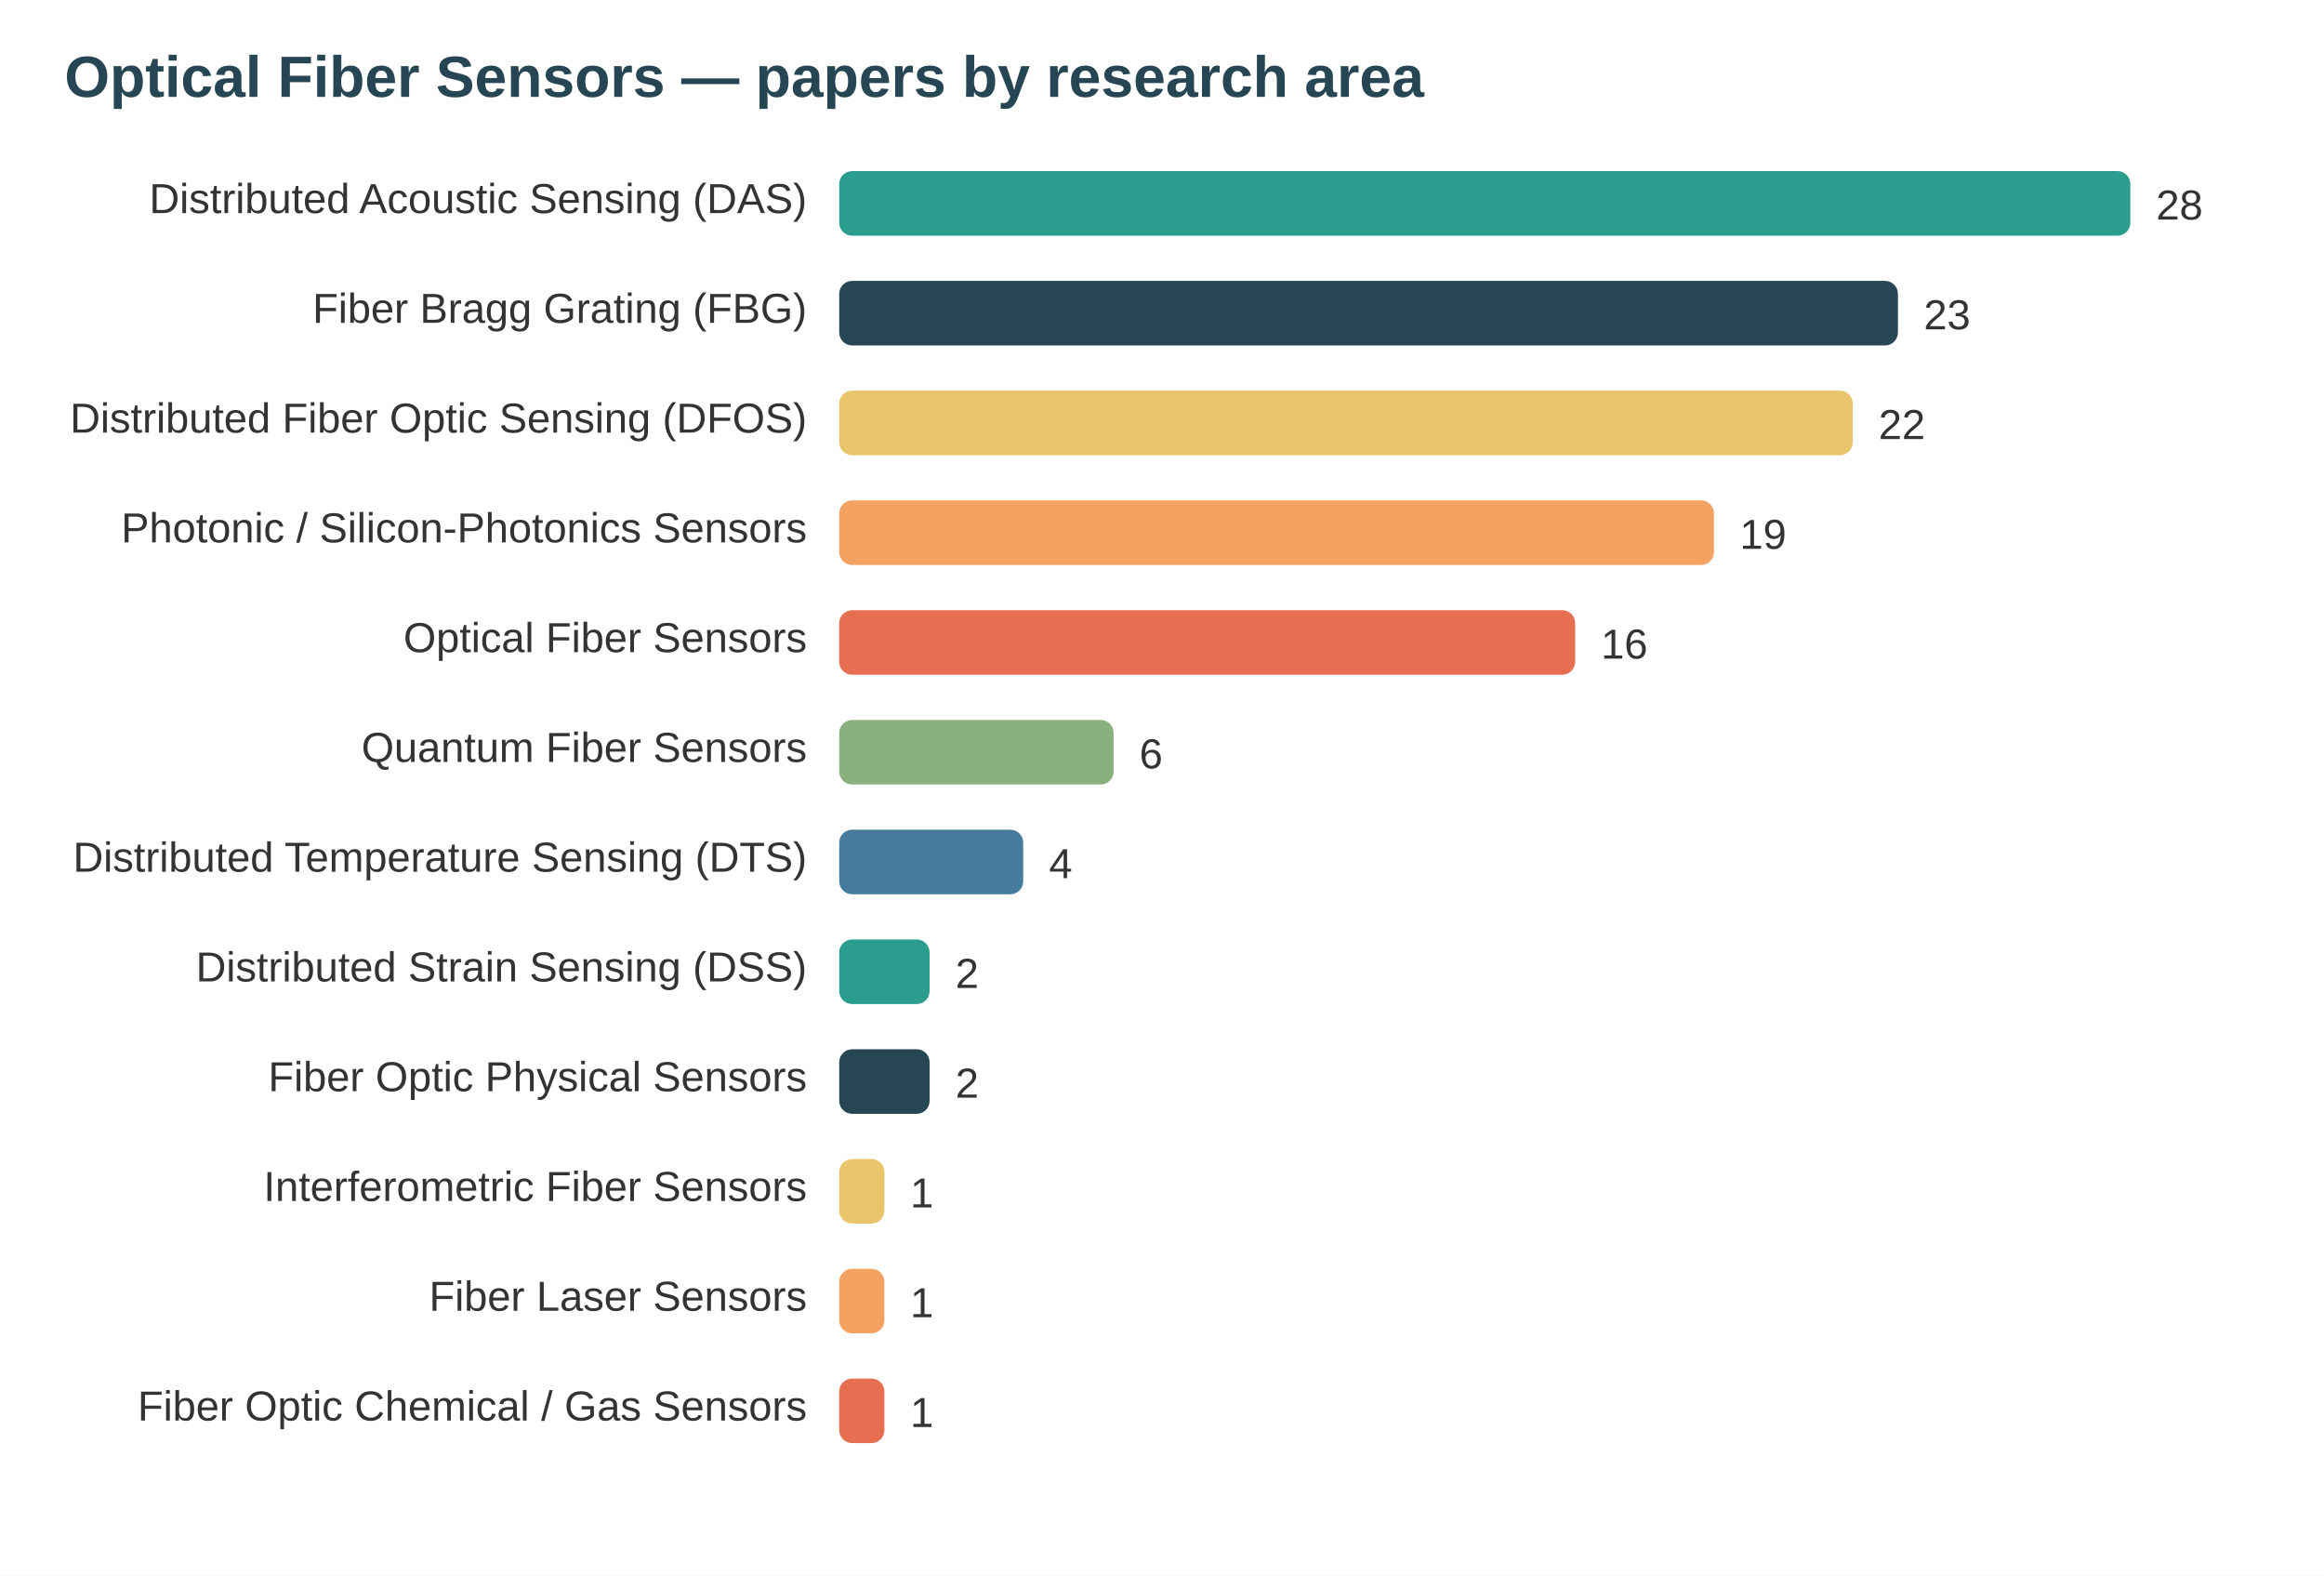
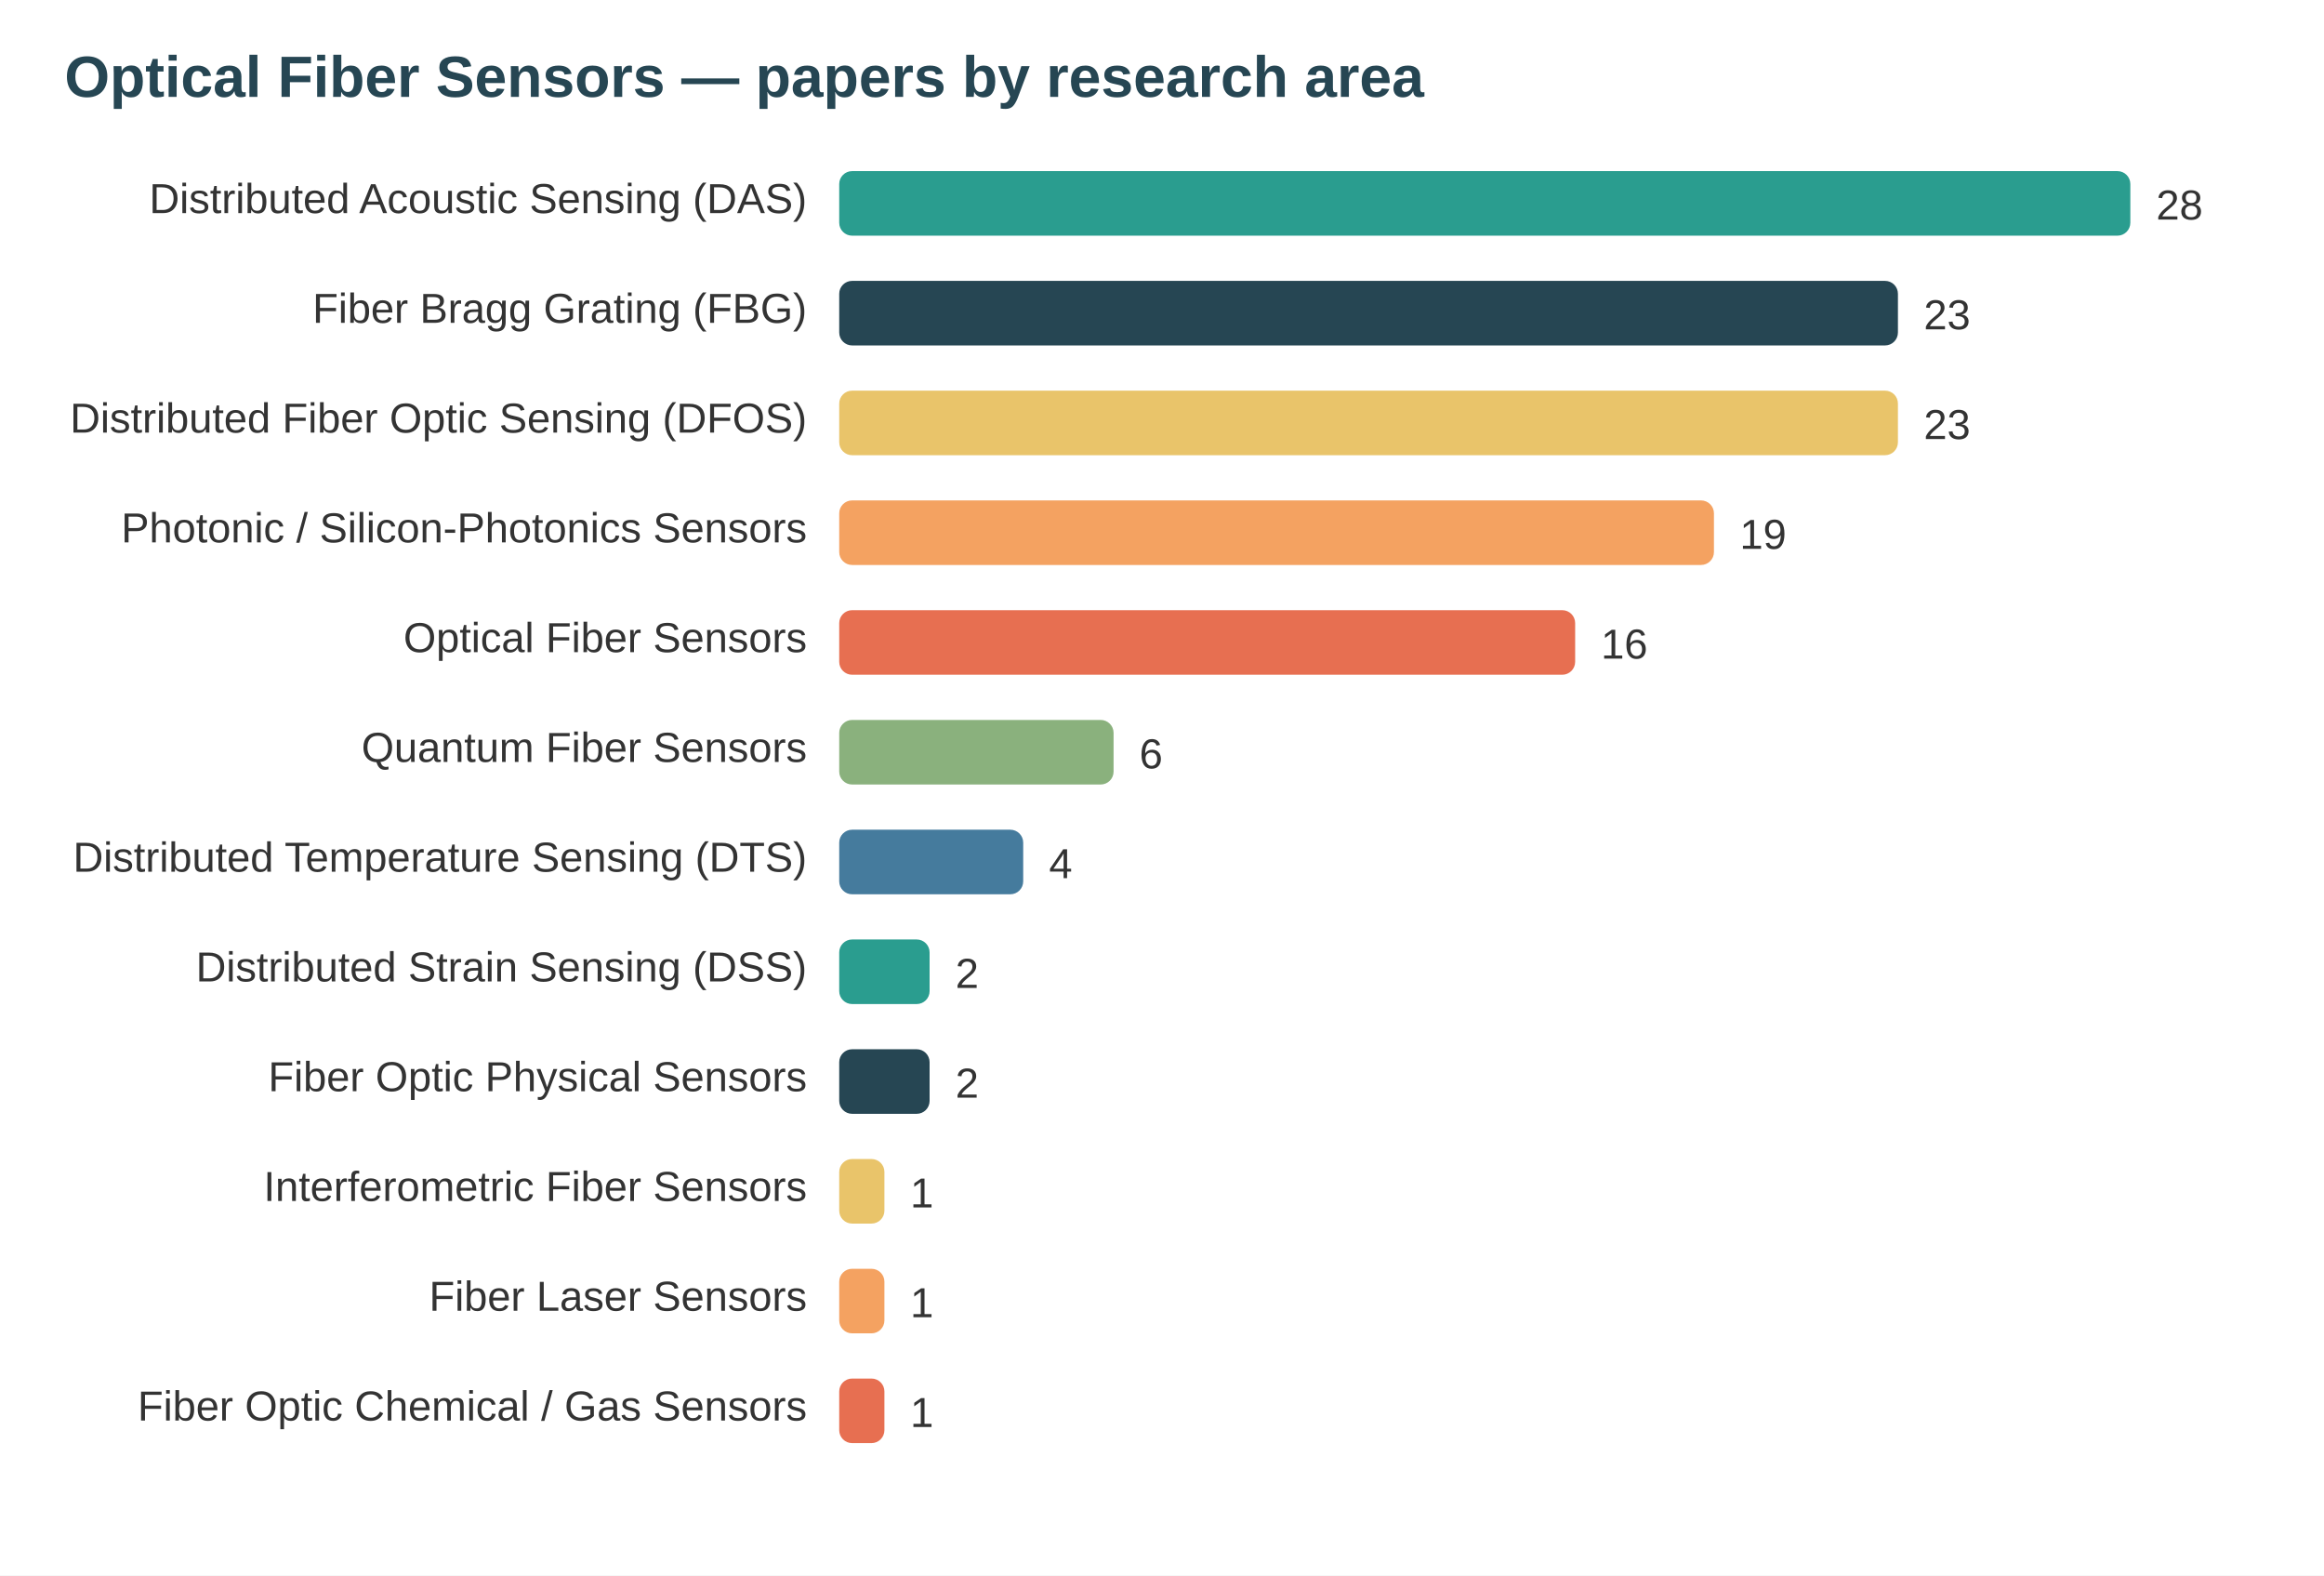
<svg xmlns="http://www.w3.org/2000/svg" width="720" height="488" viewBox="0 0 720 488" font-family="system-ui,Segoe UI,Arial">
  <rect width="720" height="488" fill="#ffffff" />
  <text x="20" y="30" font-size="18" font-weight="700" fill="#264653">Optical Fiber Sensors — papers by research area</text>
  <text x="250" y="66" text-anchor="end" font-size="13" fill="#333">Distributed Acoustic Sensing (DAS)</text>
  <rect x="260" y="53" width="400" height="20" rx="4" fill="#2a9d8f" />
  <text x="668" y="68" font-size="13" fill="#333">28</text>
  <text x="250" y="100" text-anchor="end" font-size="13" fill="#333">Fiber Bragg Grating (FBG)</text>
  <rect x="260" y="87" width="328" height="20" rx="4" fill="#264653" />
  <text x="596" y="102" font-size="13" fill="#333">23</text>
  <text x="250" y="134" text-anchor="end" font-size="13" fill="#333">Distributed Fiber Optic Sensing (DFOS)</text>
-   <rect x="260" y="121" width="314" height="20" rx="4" fill="#e9c46a" />
-   <text x="582" y="136" font-size="13" fill="#333">22</text>
+   <rect x="260" y="121" width="328" height="20" rx="4" fill="#e9c46a" />
+   <text x="596" y="136" font-size="13" fill="#333">23</text>
  <text x="250" y="168" text-anchor="end" font-size="13" fill="#333">Photonic / Silicon-Photonics Sensors</text>
  <rect x="260" y="155" width="271" height="20" rx="4" fill="#f4a261" />
  <text x="539" y="170" font-size="13" fill="#333">19</text>
  <text x="250" y="202" text-anchor="end" font-size="13" fill="#333">Optical Fiber Sensors</text>
  <rect x="260" y="189" width="228" height="20" rx="4" fill="#e76f51" />
  <text x="496" y="204" font-size="13" fill="#333">16</text>
  <text x="250" y="236" text-anchor="end" font-size="13" fill="#333">Quantum Fiber Sensors</text>
  <rect x="260" y="223" width="85" height="20" rx="4" fill="#8ab17d" />
  <text x="353" y="238" font-size="13" fill="#333">6</text>
  <text x="250" y="270" text-anchor="end" font-size="13" fill="#333">Distributed Temperature Sensing (DTS)</text>
  <rect x="260" y="257" width="57" height="20" rx="4" fill="#457b9d" />
  <text x="325" y="272" font-size="13" fill="#333">4</text>
  <text x="250" y="304" text-anchor="end" font-size="13" fill="#333">Distributed Strain Sensing (DSS)</text>
  <rect x="260" y="291" width="28" height="20" rx="4" fill="#2a9d8f" />
  <text x="296" y="306" font-size="13" fill="#333">2</text>
  <text x="250" y="338" text-anchor="end" font-size="13" fill="#333">Fiber Optic Physical Sensors</text>
  <rect x="260" y="325" width="28" height="20" rx="4" fill="#264653" />
  <text x="296" y="340" font-size="13" fill="#333">2</text>
  <text x="250" y="372" text-anchor="end" font-size="13" fill="#333">Interferometric Fiber Sensors</text>
  <rect x="260" y="359" width="14" height="20" rx="4" fill="#e9c46a" />
  <text x="282" y="374" font-size="13" fill="#333">1</text>
  <text x="250" y="406" text-anchor="end" font-size="13" fill="#333">Fiber Laser Sensors</text>
  <rect x="260" y="393" width="14" height="20" rx="4" fill="#f4a261" />
  <text x="282" y="408" font-size="13" fill="#333">1</text>
  <text x="250" y="440" text-anchor="end" font-size="13" fill="#333">Fiber Optic Chemical / Gas Sensors</text>
  <rect x="260" y="427" width="14" height="20" rx="4" fill="#e76f51" />
  <text x="282" y="442" font-size="13" fill="#333">1</text>
</svg>
